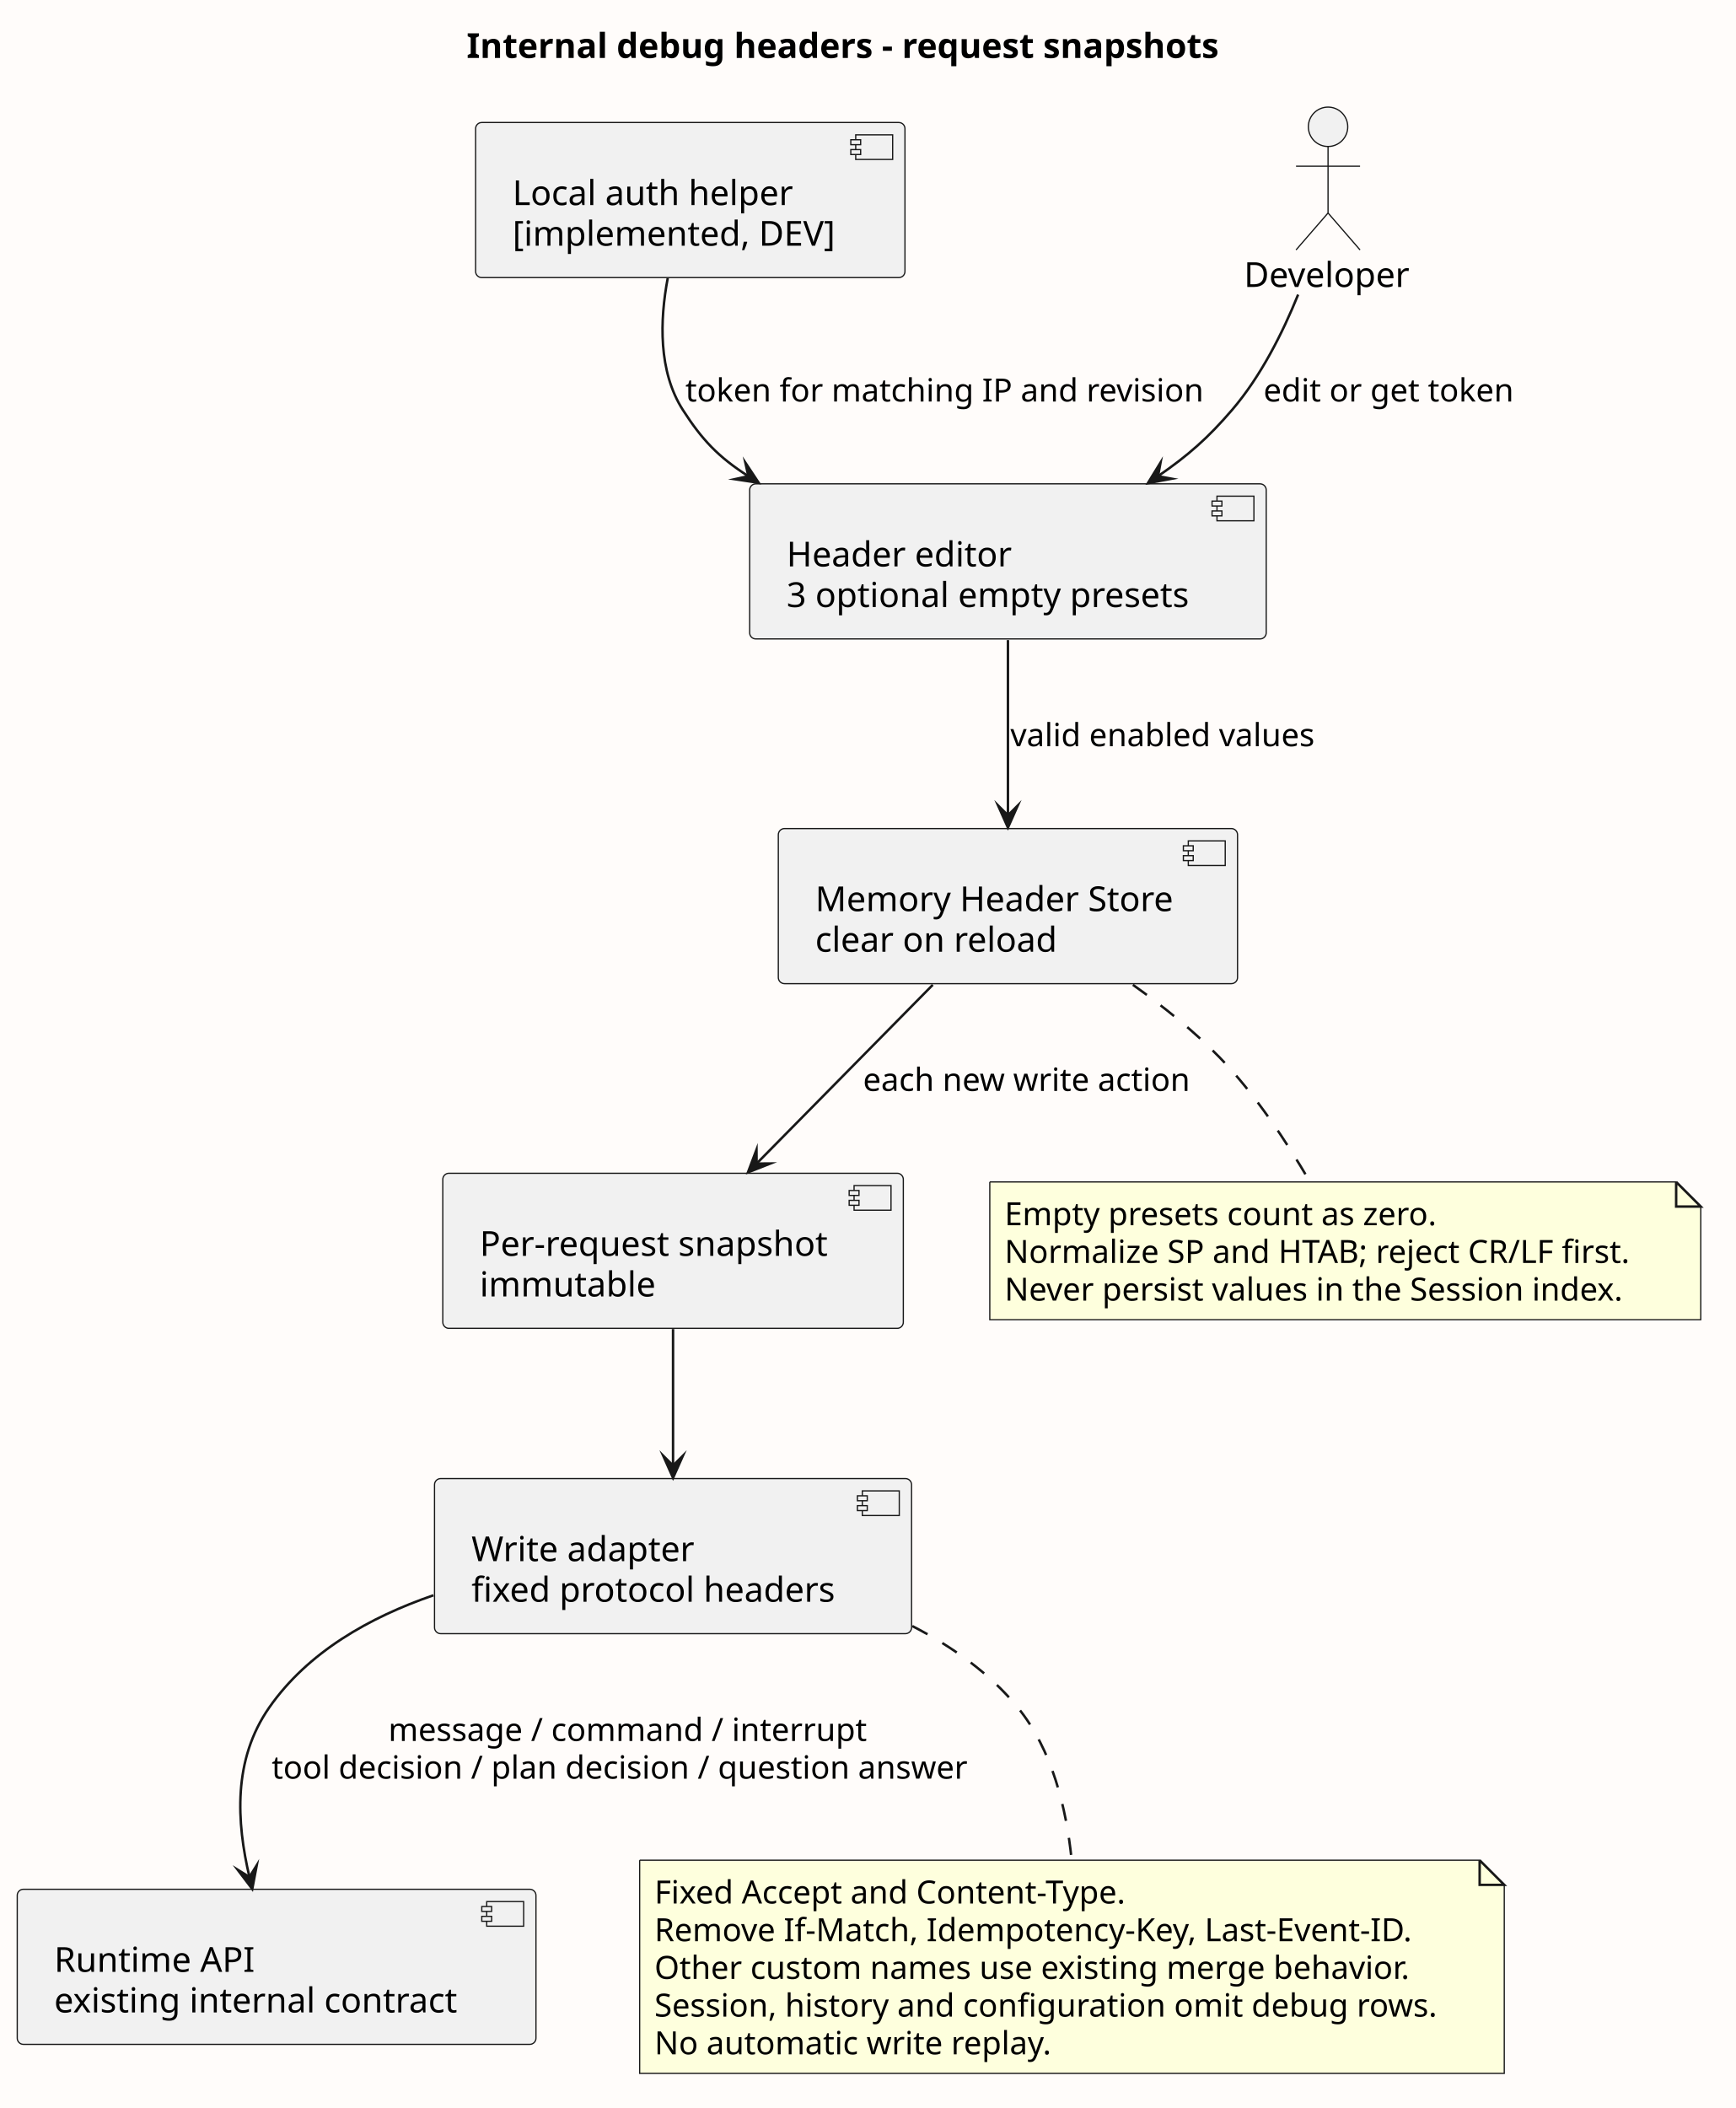
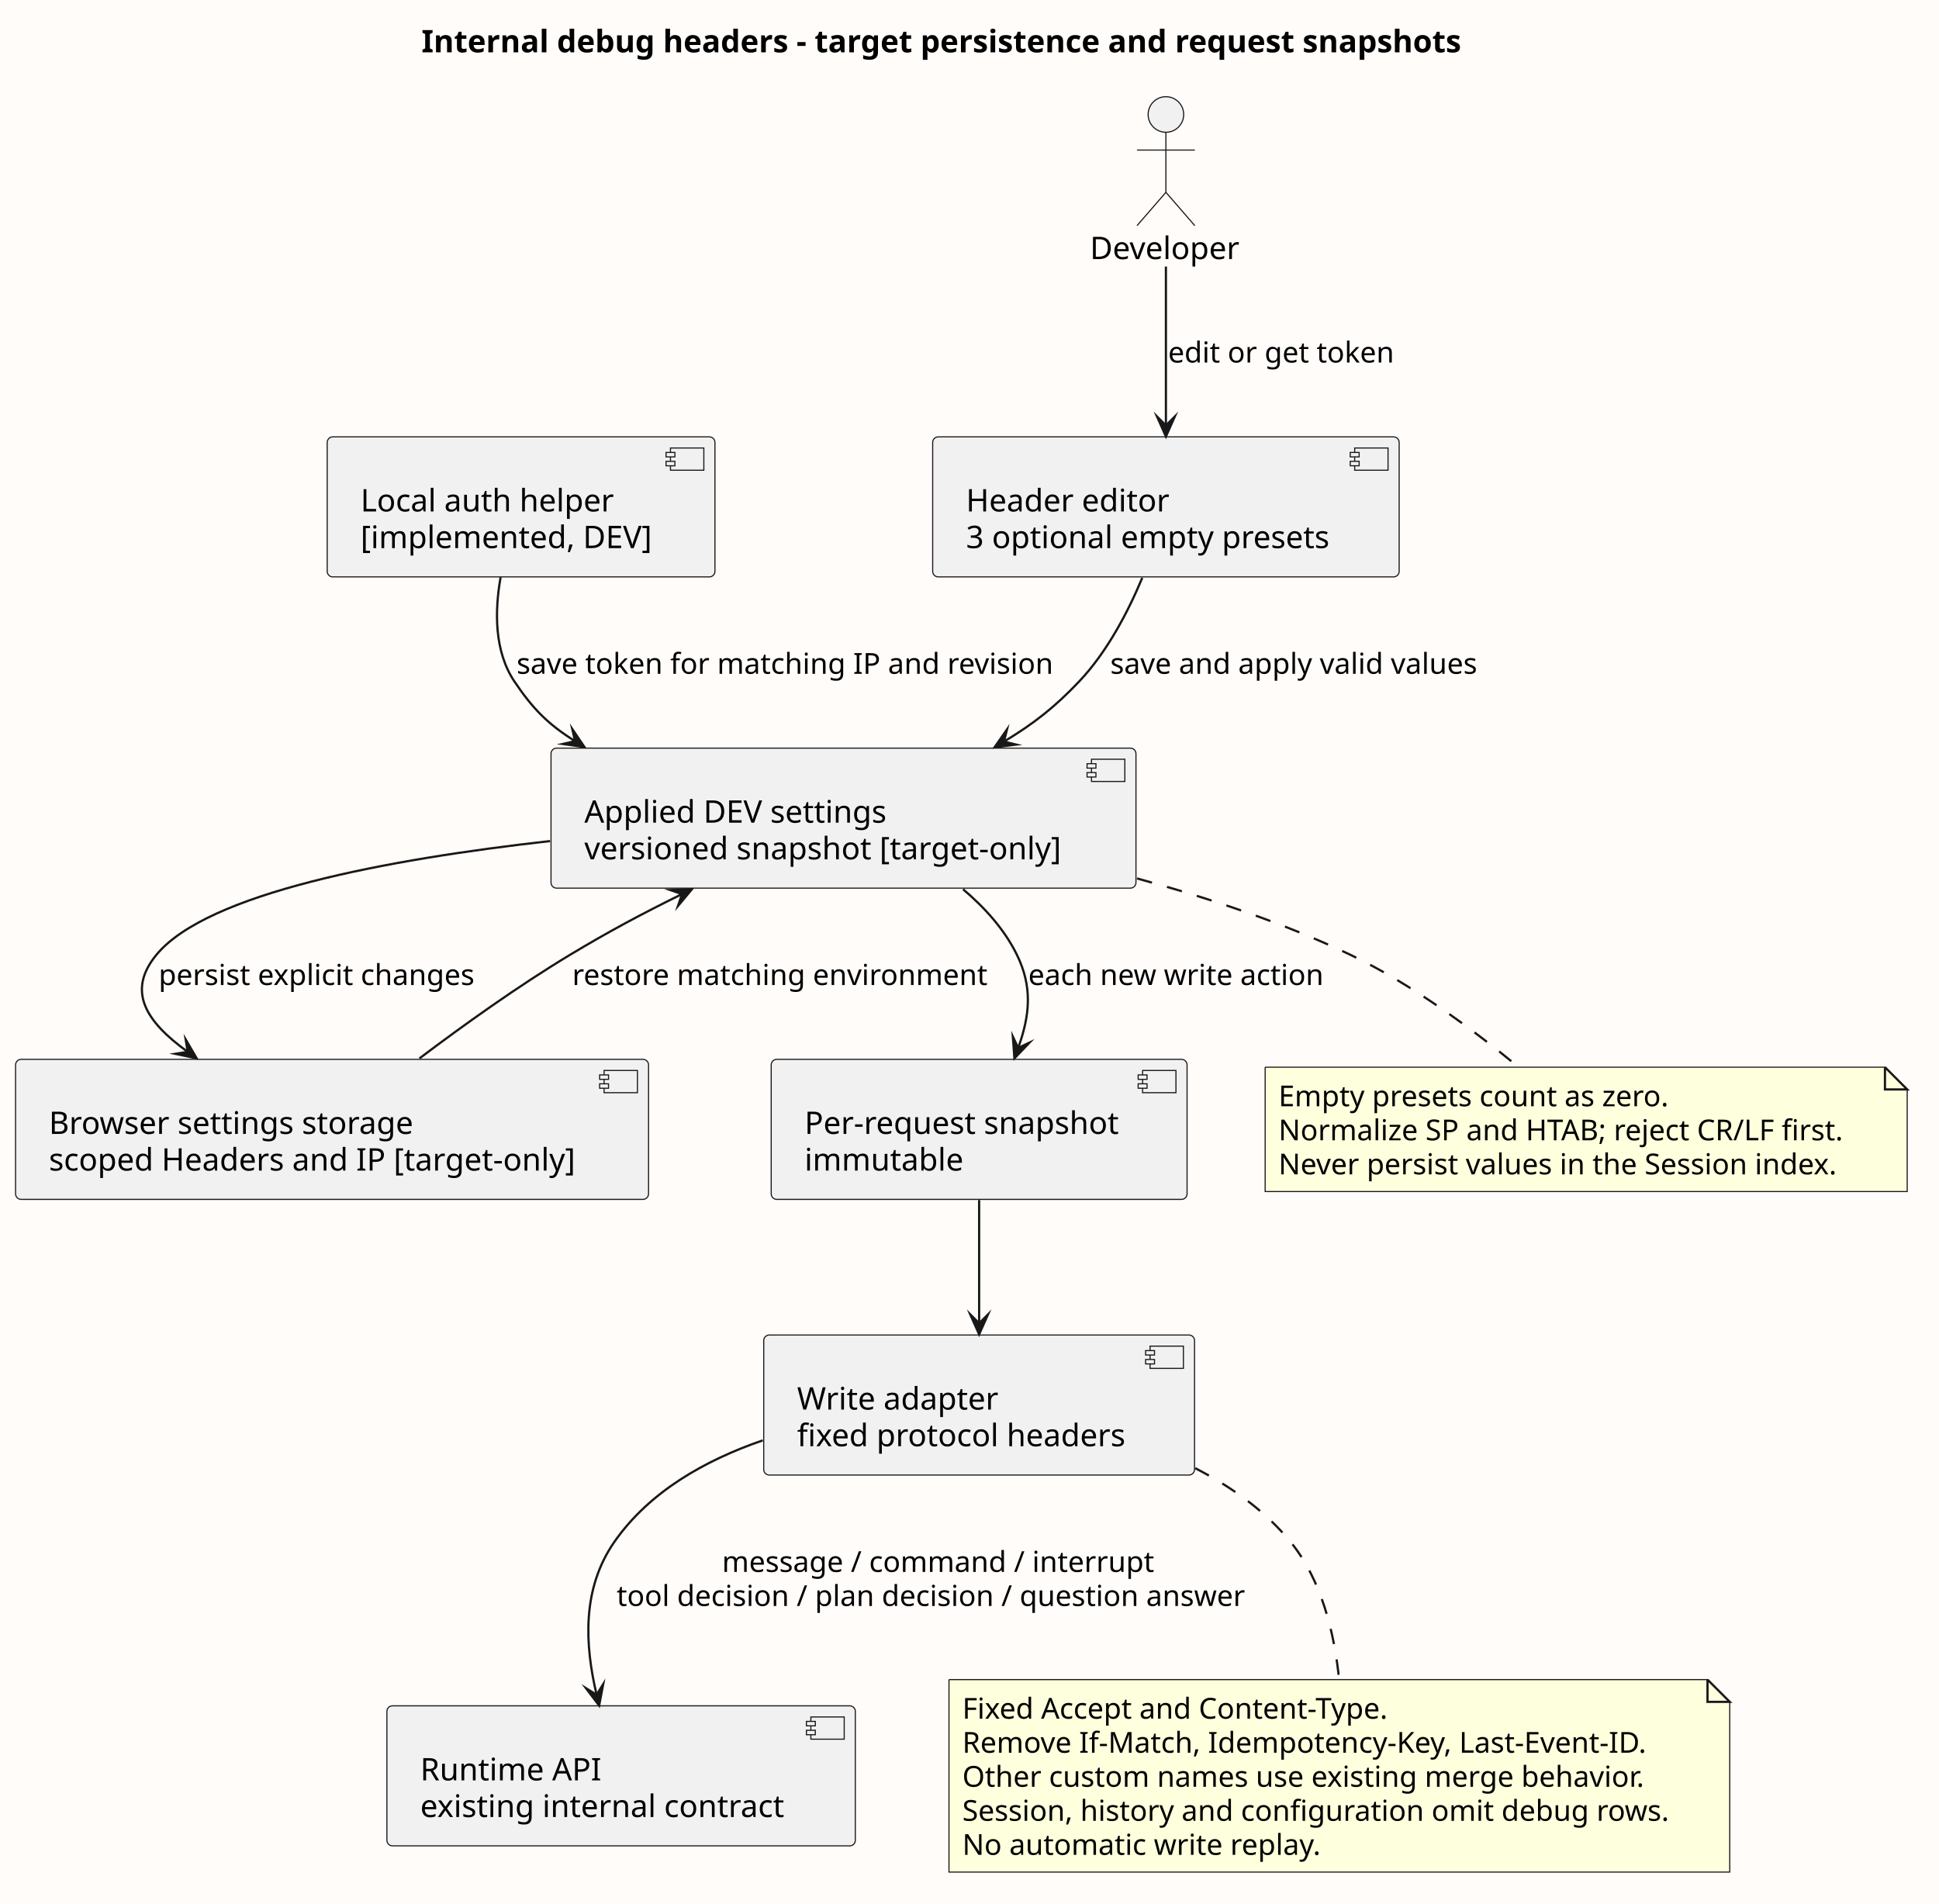
- <svg xmlns="http://www.w3.org/2000/svg" contentStyleType="text/css" data-diagram-type="DESCRIPTION" height="856px" preserveAspectRatio="none" style="width:705px;height:856px;background:#FFFCFA;" version="1.1" viewBox="0 0 705 856" width="705px" zoomAndPan="magnify">
+ <svg xmlns="http://www.w3.org/2000/svg" contentStyleType="text/css" data-diagram-type="DESCRIPTION" height="856px" preserveAspectRatio="none" style="width:872px;height:856px;background:#FFFCFA;" version="1.1" viewBox="0 0 872 856" width="872px" zoomAndPan="magnify">
  <defs />
  <g>
-     <rect fill="#FFFCFA" height="856" style="stroke:none;stroke-width:1;" width="705" x="0" y="0" />
-     <g class="title" data-source-line="52">
-       <text fill="#000000" font-family="sans-serif" font-size="14" font-weight="700" lengthAdjust="spacing" textLength="319.731" x="189.484" y="23.535">Internal debug headers - request snapshots</text>
+     <rect fill="#FFFCFA" height="856" style="stroke:none;stroke-width:1;" width="872" x="0" y="0" />
+     <g class="title" data-source-line="54">
+       <text fill="#000000" font-family="sans-serif" font-size="14" font-weight="700" lengthAdjust="spacing" textLength="486.609" x="189.544" y="23.535">Internal debug headers - target persistence and request snapshots</text>
    </g>
-     <g class="entity" data-qualified-name="Editor" data-source-line="56" id="ent0001">
-       <rect fill="#F1F1F1" height="62.977" rx="2.5" ry="2.5" style="stroke:#181818;stroke-width:0.5;" width="209.784" x="304.44" y="196.478" />
-       <rect fill="#F1F1F1" height="10" style="stroke:#181818;stroke-width:0.5;" width="15" x="494.224" y="201.478" />
-       <rect fill="#F1F1F1" height="2" style="stroke:#181818;stroke-width:0.5;" width="4" x="492.224" y="203.478" />
-       <rect fill="#F1F1F1" height="2" style="stroke:#181818;stroke-width:0.5;" width="4" x="492.224" y="207.478" />
-       <text fill="#000000" font-family="sans-serif" font-size="14" lengthAdjust="spacing" textLength="92.811" x="319.44" y="230.013">Header editor</text>
-       <text fill="#000000" font-family="sans-serif" font-size="14" lengthAdjust="spacing" textLength="169.784" x="319.44" y="246.502">3 optional empty presets</text>
+     <g class="entity" data-qualified-name="Editor" data-source-line="58" id="ent0001">
+       <rect fill="#F1F1F1" height="62.977" rx="2.5" ry="2.5" style="stroke:#181818;stroke-width:0.5;" width="209.784" x="419.44" y="196.478" />
+       <rect fill="#F1F1F1" height="10" style="stroke:#181818;stroke-width:0.5;" width="15" x="609.224" y="201.478" />
+       <rect fill="#F1F1F1" height="2" style="stroke:#181818;stroke-width:0.5;" width="4" x="607.224" y="203.478" />
+       <rect fill="#F1F1F1" height="2" style="stroke:#181818;stroke-width:0.5;" width="4" x="607.224" y="207.478" />
+       <text fill="#000000" font-family="sans-serif" font-size="14" lengthAdjust="spacing" textLength="92.811" x="434.44" y="230.013">Header editor</text>
+       <text fill="#000000" font-family="sans-serif" font-size="14" lengthAdjust="spacing" textLength="169.784" x="434.44" y="246.502">3 optional empty presets</text>
    </g>
-     <g class="entity" data-qualified-name="Store" data-source-line="57" id="ent0002">
-       <rect fill="#F1F1F1" height="62.977" rx="2.5" ry="2.5" style="stroke:#181818;stroke-width:0.5;" width="186.494" x="316.08" y="336.458" />
-       <rect fill="#F1F1F1" height="10" style="stroke:#181818;stroke-width:0.5;" width="15" x="482.574" y="341.458" />
-       <rect fill="#F1F1F1" height="2" style="stroke:#181818;stroke-width:0.5;" width="4" x="480.574" y="343.458" />
-       <rect fill="#F1F1F1" height="2" style="stroke:#181818;stroke-width:0.5;" width="4" x="480.574" y="347.458" />
-       <text fill="#000000" font-family="sans-serif" font-size="14" lengthAdjust="spacing" textLength="146.494" x="331.08" y="369.993">Memory Header Store</text>
-       <text fill="#000000" font-family="sans-serif" font-size="14" lengthAdjust="spacing" textLength="101.343" x="331.08" y="386.482">clear on reload</text>
+     <g class="entity" data-qualified-name="Store" data-source-line="59" id="ent0002">
+       <rect fill="#F1F1F1" height="62.977" rx="2.5" ry="2.5" style="stroke:#181818;stroke-width:0.5;" width="263.063" x="247.8" y="336.458" />
+       <rect fill="#F1F1F1" height="10" style="stroke:#181818;stroke-width:0.5;" width="15" x="490.863" y="341.458" />
+       <rect fill="#F1F1F1" height="2" style="stroke:#181818;stroke-width:0.5;" width="4" x="488.863" y="343.458" />
+       <rect fill="#F1F1F1" height="2" style="stroke:#181818;stroke-width:0.5;" width="4" x="488.863" y="347.458" />
+       <text fill="#000000" font-family="sans-serif" font-size="14" lengthAdjust="spacing" textLength="142.085" x="262.8" y="369.993">Applied DEV settings</text>
+       <text fill="#000000" font-family="sans-serif" font-size="14" lengthAdjust="spacing" textLength="223.064" x="262.8" y="386.482">versioned snapshot [target-only]</text>
    </g>
-     <g class="entity" data-qualified-name="Snapshot" data-source-line="58" id="ent0003">
-       <rect fill="#F1F1F1" height="62.977" rx="2.5" ry="2.5" style="stroke:#181818;stroke-width:0.5;" width="187.027" x="179.82" y="476.428" />
-       <rect fill="#F1F1F1" height="10" style="stroke:#181818;stroke-width:0.5;" width="15" x="346.847" y="481.428" />
-       <rect fill="#F1F1F1" height="2" style="stroke:#181818;stroke-width:0.5;" width="4" x="344.847" y="483.428" />
-       <rect fill="#F1F1F1" height="2" style="stroke:#181818;stroke-width:0.5;" width="4" x="344.847" y="487.428" />
-       <text fill="#000000" font-family="sans-serif" font-size="14" lengthAdjust="spacing" textLength="147.027" x="194.82" y="509.963">Per-request snapshot</text>
-       <text fill="#000000" font-family="sans-serif" font-size="14" lengthAdjust="spacing" textLength="72.502" x="194.82" y="526.452">immutable</text>
+     <g class="entity" data-qualified-name="ConfigStorage" data-source-line="60" id="ent0003">
+       <rect fill="#F1F1F1" height="62.977" rx="2.5" ry="2.5" style="stroke:#181818;stroke-width:0.5;" width="284.665" x="7" y="476.428" />
+       <rect fill="#F1F1F1" height="10" style="stroke:#181818;stroke-width:0.5;" width="15" x="271.665" y="481.428" />
+       <rect fill="#F1F1F1" height="2" style="stroke:#181818;stroke-width:0.5;" width="4" x="269.665" y="483.428" />
+       <rect fill="#F1F1F1" height="2" style="stroke:#181818;stroke-width:0.5;" width="4" x="269.665" y="487.428" />
+       <text fill="#000000" font-family="sans-serif" font-size="14" lengthAdjust="spacing" textLength="167.665" x="22" y="509.963">Browser settings storage</text>
+       <text fill="#000000" font-family="sans-serif" font-size="14" lengthAdjust="spacing" textLength="244.665" x="22" y="526.452">scoped Headers and IP [target-only]</text>
    </g>
-     <g class="entity" data-qualified-name="Adapter" data-source-line="59" id="ent0004">
-       <rect fill="#F1F1F1" height="62.977" rx="2.5" ry="2.5" style="stroke:#181818;stroke-width:0.5;" width="193.74" x="176.46" y="600.408" />
-       <rect fill="#F1F1F1" height="10" style="stroke:#181818;stroke-width:0.5;" width="15" x="350.2" y="605.408" />
-       <rect fill="#F1F1F1" height="2" style="stroke:#181818;stroke-width:0.5;" width="4" x="348.2" y="607.408" />
-       <rect fill="#F1F1F1" height="2" style="stroke:#181818;stroke-width:0.5;" width="4" x="348.2" y="611.408" />
-       <text fill="#000000" font-family="sans-serif" font-size="14" lengthAdjust="spacing" textLength="91.068" x="191.46" y="633.943">Write adapter</text>
-       <text fill="#000000" font-family="sans-serif" font-size="14" lengthAdjust="spacing" textLength="153.74" x="191.46" y="650.432">fixed protocol headers</text>
+     <g class="entity" data-qualified-name="Snapshot" data-source-line="61" id="ent0004">
+       <rect fill="#F1F1F1" height="62.977" rx="2.5" ry="2.5" style="stroke:#181818;stroke-width:0.5;" width="187.027" x="346.82" y="476.428" />
+       <rect fill="#F1F1F1" height="10" style="stroke:#181818;stroke-width:0.5;" width="15" x="513.847" y="481.428" />
+       <rect fill="#F1F1F1" height="2" style="stroke:#181818;stroke-width:0.5;" width="4" x="511.847" y="483.428" />
+       <rect fill="#F1F1F1" height="2" style="stroke:#181818;stroke-width:0.5;" width="4" x="511.847" y="487.428" />
+       <text fill="#000000" font-family="sans-serif" font-size="14" lengthAdjust="spacing" textLength="147.027" x="361.82" y="509.963">Per-request snapshot</text>
+       <text fill="#000000" font-family="sans-serif" font-size="14" lengthAdjust="spacing" textLength="72.502" x="361.82" y="526.452">immutable</text>
    </g>
-     <g class="entity" data-qualified-name="Runtime" data-source-line="60" id="ent0005">
-       <rect fill="#F1F1F1" height="62.977" rx="2.5" ry="2.5" style="stroke:#181818;stroke-width:0.5;" width="210.659" x="7" y="767.178" />
-       <rect fill="#F1F1F1" height="10" style="stroke:#181818;stroke-width:0.5;" width="15" x="197.659" y="772.178" />
-       <rect fill="#F1F1F1" height="2" style="stroke:#181818;stroke-width:0.5;" width="4" x="195.659" y="774.178" />
-       <rect fill="#F1F1F1" height="2" style="stroke:#181818;stroke-width:0.5;" width="4" x="195.659" y="778.178" />
-       <text fill="#000000" font-family="sans-serif" font-size="14" lengthAdjust="spacing" textLength="82.243" x="22" y="800.713">Runtime API</text>
-       <text fill="#000000" font-family="sans-serif" font-size="14" lengthAdjust="spacing" textLength="170.659" x="22" y="817.202">existing internal contract</text>
+     <g class="entity" data-qualified-name="Adapter" data-source-line="62" id="ent0005">
+       <rect fill="#F1F1F1" height="62.977" rx="2.5" ry="2.5" style="stroke:#181818;stroke-width:0.5;" width="193.74" x="343.46" y="600.408" />
+       <rect fill="#F1F1F1" height="10" style="stroke:#181818;stroke-width:0.5;" width="15" x="517.2" y="605.408" />
+       <rect fill="#F1F1F1" height="2" style="stroke:#181818;stroke-width:0.5;" width="4" x="515.2" y="607.408" />
+       <rect fill="#F1F1F1" height="2" style="stroke:#181818;stroke-width:0.5;" width="4" x="515.2" y="611.408" />
+       <text fill="#000000" font-family="sans-serif" font-size="14" lengthAdjust="spacing" textLength="91.068" x="358.46" y="633.943">Write adapter</text>
+       <text fill="#000000" font-family="sans-serif" font-size="14" lengthAdjust="spacing" textLength="153.74" x="358.46" y="650.432">fixed protocol headers</text>
    </g>
-     <g class="entity" data-qualified-name="Auth" data-source-line="61" id="ent0006">
-       <rect fill="#F1F1F1" height="62.977" rx="2.5" ry="2.5" style="stroke:#181818;stroke-width:0.5;" width="174.374" x="193.14" y="49.748" />
-       <rect fill="#F1F1F1" height="10" style="stroke:#181818;stroke-width:0.5;" width="15" x="347.514" y="54.748" />
-       <rect fill="#F1F1F1" height="2" style="stroke:#181818;stroke-width:0.5;" width="4" x="345.514" y="56.748" />
-       <rect fill="#F1F1F1" height="2" style="stroke:#181818;stroke-width:0.5;" width="4" x="345.514" y="60.748" />
-       <text fill="#000000" font-family="sans-serif" font-size="14" lengthAdjust="spacing" textLength="117.093" x="208.14" y="83.283">Local auth helper</text>
-       <text fill="#000000" font-family="sans-serif" font-size="14" lengthAdjust="spacing" textLength="134.374" x="208.14" y="99.772">[implemented, DEV]</text>
+     <g class="entity" data-qualified-name="Runtime" data-source-line="63" id="ent0006">
+       <rect fill="#F1F1F1" height="62.977" rx="2.5" ry="2.5" style="stroke:#181818;stroke-width:0.5;" width="210.659" x="174" y="767.178" />
+       <rect fill="#F1F1F1" height="10" style="stroke:#181818;stroke-width:0.5;" width="15" x="364.659" y="772.178" />
+       <rect fill="#F1F1F1" height="2" style="stroke:#181818;stroke-width:0.5;" width="4" x="362.659" y="774.178" />
+       <rect fill="#F1F1F1" height="2" style="stroke:#181818;stroke-width:0.5;" width="4" x="362.659" y="778.178" />
+       <text fill="#000000" font-family="sans-serif" font-size="14" lengthAdjust="spacing" textLength="82.243" x="189" y="800.713">Runtime API</text>
+       <text fill="#000000" font-family="sans-serif" font-size="14" lengthAdjust="spacing" textLength="170.659" x="189" y="817.202">existing internal contract</text>
    </g>
-     <g class="entity" data-qualified-name="Developer" data-source-line="62" id="ent0007">
-       <ellipse cx="539.329" cy="51.488" fill="#F1F1F1" rx="8" ry="8" style="stroke:#181818;stroke-width:0.5;" />
-       <path d="M539.329,59.488 L539.329,86.488 M526.329,67.488 L552.329,67.488 M539.329,86.488 L526.329,101.488 M539.329,86.488 L552.329,101.488" fill="none" style="stroke:#181818;stroke-width:0.5;" />
-       <text fill="#000000" font-family="sans-serif" font-size="14" lengthAdjust="spacing" textLength="68.318" x="505.17" y="116.523">Developer</text>
+     <g class="entity" data-qualified-name="Auth" data-source-line="64" id="ent0007">
+       <rect fill="#F1F1F1" height="62.977" rx="2.5" ry="2.5" style="stroke:#181818;stroke-width:0.5;" width="174.374" x="147.15" y="196.478" />
+       <rect fill="#F1F1F1" height="10" style="stroke:#181818;stroke-width:0.5;" width="15" x="301.524" y="201.478" />
+       <rect fill="#F1F1F1" height="2" style="stroke:#181818;stroke-width:0.5;" width="4" x="299.524" y="203.478" />
+       <rect fill="#F1F1F1" height="2" style="stroke:#181818;stroke-width:0.5;" width="4" x="299.524" y="207.478" />
+       <text fill="#000000" font-family="sans-serif" font-size="14" lengthAdjust="spacing" textLength="117.093" x="162.15" y="230.013">Local auth helper</text>
+       <text fill="#000000" font-family="sans-serif" font-size="14" lengthAdjust="spacing" textLength="134.374" x="162.15" y="246.502">[implemented, DEV]</text>
    </g>
-     <g class="entity" data-qualified-name="GMN14" data-source-line="70" id="ent0015">
-       <path d="M401.96,479.958 L401.96,535.89 L690.698,535.89 L690.698,489.958 L680.698,479.958 L401.96,479.958" fill="#FEFFDD" style="stroke:#181818;stroke-width:0.5;" />
-       <path d="M680.698,479.958 L680.698,489.958 L690.698,489.958 L680.698,479.958" fill="#FEFFDD" style="stroke:#181818;stroke-width:1;" />
-       <text fill="#000000" font-family="sans-serif" font-size="13" lengthAdjust="spacing" textLength="183.136" x="407.96" y="497.527">Empty presets count as zero.</text>
-       <text fill="#000000" font-family="sans-serif" font-size="13" lengthAdjust="spacing" textLength="267.738" x="407.96" y="512.837">Normalize SP and HTAB; reject CR/LF first.</text>
-       <text fill="#000000" font-family="sans-serif" font-size="13" lengthAdjust="spacing" textLength="261.682" x="407.96" y="528.148">Never persist values in the Session index.</text>
+     <g class="entity" data-qualified-name="Developer" data-source-line="65" id="ent0008">
+       <ellipse cx="524.329" cy="51.488" fill="#F1F1F1" rx="8" ry="8" style="stroke:#181818;stroke-width:0.5;" />
+       <path d="M524.329,59.488 L524.329,86.488 M511.329,67.488 L537.329,67.488 M524.329,86.488 L511.329,101.488 M524.329,86.488 L537.329,101.488" fill="none" style="stroke:#181818;stroke-width:0.5;" />
+       <text fill="#000000" font-family="sans-serif" font-size="14" lengthAdjust="spacing" textLength="68.318" x="490.17" y="116.523">Developer</text>
    </g>
    <g class="entity" data-qualified-name="GMN17" data-source-line="75" id="ent0018">
-       <path d="M259.77,755.388 L259.77,841.941 L610.893,841.941 L610.893,765.388 L600.893,755.388 L259.77,755.388" fill="#FEFFDD" style="stroke:#181818;stroke-width:0.5;" />
-       <path d="M600.893,755.388 L600.893,765.388 L610.893,765.388 L600.893,755.388" fill="#FEFFDD" style="stroke:#181818;stroke-width:1;" />
-       <text fill="#000000" font-family="sans-serif" font-size="13" lengthAdjust="spacing" textLength="204.623" x="265.77" y="772.957">Fixed Accept and Content-Type.</text>
-       <text fill="#000000" font-family="sans-serif" font-size="13" lengthAdjust="spacing" textLength="327.463" x="265.77" y="788.267">Remove If-Match, Idempotency-Key, Last-Event-ID.</text>
-       <text fill="#000000" font-family="sans-serif" font-size="13" lengthAdjust="spacing" textLength="318.817" x="265.77" y="803.578">Other custom names use existing merge behavior.</text>
-       <text fill="#000000" font-family="sans-serif" font-size="13" lengthAdjust="spacing" textLength="330.123" x="265.77" y="818.888">Session, history and configuration omit debug rows.</text>
-       <text fill="#000000" font-family="sans-serif" font-size="13" lengthAdjust="spacing" textLength="166.404" x="265.77" y="834.199">No automatic write replay.</text>
+       <path d="M568.96,479.958 L568.96,535.89 L857.698,535.89 L857.698,489.958 L847.698,479.958 L568.96,479.958" fill="#FEFFDD" style="stroke:#181818;stroke-width:0.5;" />
+       <path d="M847.698,479.958 L847.698,489.958 L857.698,489.958 L847.698,479.958" fill="#FEFFDD" style="stroke:#181818;stroke-width:1;" />
+       <text fill="#000000" font-family="sans-serif" font-size="13" lengthAdjust="spacing" textLength="183.136" x="574.96" y="497.527">Empty presets count as zero.</text>
+       <text fill="#000000" font-family="sans-serif" font-size="13" lengthAdjust="spacing" textLength="267.738" x="574.96" y="512.837">Normalize SP and HTAB; reject CR/LF first.</text>
+       <text fill="#000000" font-family="sans-serif" font-size="13" lengthAdjust="spacing" textLength="261.682" x="574.96" y="528.148">Never persist values in the Session index.</text>
    </g>
-     <g class="link" data-entity-1="ent0007" data-entity-2="ent0001" data-link-type="dependency" data-source-line="63" id="lnk8">
-       <path d="M527.18,119.628 C520.85,135.258 511.98,152.898 500.33,166.478 C490.7,177.708 482.61,184.885 470.28,193.365" fill="none" id="Developer-to-Editor" style="stroke:#181818;stroke-width:1;" />
-       <polygon fill="#181818" points="466.16,196.198,475.842,194.394,470.28,193.365,471.309,187.803,466.16,196.198" style="stroke:#181818;stroke-width:1;stroke-linejoin:miter;stroke-miterlimit:10;" />
-       <text fill="#000000" font-family="sans-serif" font-size="13" lengthAdjust="spacing" textLength="105.657" x="513.1" y="163.047">edit or get token</text>
+     <g class="entity" data-qualified-name="GMN20" data-source-line="80" id="ent0021">
+       <path d="M426.77,755.388 L426.77,841.941 L777.893,841.941 L777.893,765.388 L767.893,755.388 L426.77,755.388" fill="#FEFFDD" style="stroke:#181818;stroke-width:0.5;" />
+       <path d="M767.893,755.388 L767.893,765.388 L777.893,765.388 L767.893,755.388" fill="#FEFFDD" style="stroke:#181818;stroke-width:1;" />
+       <text fill="#000000" font-family="sans-serif" font-size="13" lengthAdjust="spacing" textLength="204.623" x="432.77" y="772.957">Fixed Accept and Content-Type.</text>
+       <text fill="#000000" font-family="sans-serif" font-size="13" lengthAdjust="spacing" textLength="327.463" x="432.77" y="788.267">Remove If-Match, Idempotency-Key, Last-Event-ID.</text>
+       <text fill="#000000" font-family="sans-serif" font-size="13" lengthAdjust="spacing" textLength="318.817" x="432.77" y="803.578">Other custom names use existing merge behavior.</text>
+       <text fill="#000000" font-family="sans-serif" font-size="13" lengthAdjust="spacing" textLength="330.123" x="432.77" y="818.888">Session, history and configuration omit debug rows.</text>
+       <text fill="#000000" font-family="sans-serif" font-size="13" lengthAdjust="spacing" textLength="166.404" x="432.77" y="834.199">No automatic write replay.</text>
    </g>
-     <g class="link" data-entity-1="ent0006" data-entity-2="ent0001" data-link-type="dependency" data-source-line="64" id="lnk9">
-       <path d="M271.17,112.938 C267.95,129.978 267.29,150.838 277.33,166.478 C285.09,178.568 291.726,185.587 303.906,193.367" fill="none" id="Auth-to-Editor" style="stroke:#181818;stroke-width:1;" />
-       <polygon fill="#181818" points="308.12,196.058,302.688,187.843,303.906,193.367,298.382,194.584,308.12,196.058" style="stroke:#181818;stroke-width:1;stroke-linejoin:miter;stroke-miterlimit:10;" />
-       <text fill="#000000" font-family="sans-serif" font-size="13" lengthAdjust="spacing" textLength="217.09" x="278.33" y="163.047">token for matching IP and revision</text>
+     <g class="link" data-entity-1="ent0008" data-entity-2="ent0001" data-link-type="dependency" data-source-line="66" id="lnk9">
+       <path d="M524.33,119.888 C524.33,143.668 524.33,169.018 524.33,191.328" fill="none" id="Developer-to-Editor" style="stroke:#181818;stroke-width:1;" />
+       <polygon fill="#181818" points="524.33,196.328,528.33,187.328,524.33,191.328,520.33,187.328,524.33,196.328" style="stroke:#181818;stroke-width:1;stroke-linejoin:miter;stroke-miterlimit:10;" />
+       <text fill="#000000" font-family="sans-serif" font-size="13" lengthAdjust="spacing" textLength="105.657" x="525.33" y="163.047">edit or get token</text>
    </g>
-     <g class="link" data-entity-1="ent0001" data-entity-2="ent0002" data-link-type="dependency" data-source-line="65" id="lnk10">
-       <path d="M409.33,259.928 C409.33,282.658 409.33,308.388 409.33,331.078" fill="none" id="Editor-to-Store" style="stroke:#181818;stroke-width:1;" />
-       <polygon fill="#181818" points="409.33,336.078,413.33,327.078,409.33,331.078,405.33,327.078,409.33,336.078" style="stroke:#181818;stroke-width:1;stroke-linejoin:miter;stroke-miterlimit:10;" />
-       <text fill="#000000" font-family="sans-serif" font-size="13" lengthAdjust="spacing" textLength="127.29" x="410.33" y="303.027">valid enabled values</text>
+     <g class="link" data-entity-1="ent0007" data-entity-2="ent0002" data-link-type="dependency" data-source-line="67" id="lnk10">
+       <path d="M225.13,259.608 C222.42,274.878 222.25,292.928 231.33,306.458 C239.46,318.558 246.23,325.588 258.61,333.328" fill="none" id="Auth-to-Store" style="stroke:#181818;stroke-width:1;" />
+       <polygon fill="#181818" points="262.85,335.978,257.339,327.815,258.61,333.328,253.098,334.599,262.85,335.978" style="stroke:#181818;stroke-width:1;stroke-linejoin:miter;stroke-miterlimit:10;" />
+       <text fill="#000000" font-family="sans-serif" font-size="13" lengthAdjust="spacing" textLength="248.981" x="232.33" y="303.027">save token for matching IP and revision</text>
    </g>
-     <g class="link" data-entity-1="ent0002" data-entity-2="ent0003" data-link-type="dependency" data-source-line="66" id="lnk11">
-       <path d="M378.81,399.908 C356.41,422.628 329.63,449.797 307.26,472.497" fill="none" id="Store-to-Snapshot" style="stroke:#181818;stroke-width:1;" />
-       <polygon fill="#181818" points="303.75,476.058,312.916,472.455,307.26,472.497,307.218,466.84,303.75,476.058" style="stroke:#181818;stroke-width:1;stroke-linejoin:miter;stroke-miterlimit:10;" />
-       <text fill="#000000" font-family="sans-serif" font-size="13" lengthAdjust="spacing" textLength="136.525" x="350.47" y="442.997">each new write action</text>
+     <g class="link" data-entity-1="ent0001" data-entity-2="ent0002" data-link-type="dependency" data-source-line="68" id="lnk11">
+       <path d="M513.7,259.858 C507.28,275.208 497.88,293.238 485.33,306.458 C474.47,317.908 465.229,325.231 451.519,333.521" fill="none" id="Editor-to-Store" style="stroke:#181818;stroke-width:1;" />
+       <polygon fill="#181818" points="447.24,336.108,457.011,334.874,451.519,333.521,452.872,328.029,447.24,336.108" style="stroke:#181818;stroke-width:1;stroke-linejoin:miter;stroke-miterlimit:10;" />
+       <text fill="#000000" font-family="sans-serif" font-size="13" lengthAdjust="spacing" textLength="170.961" x="499.31" y="303.027">save and apply valid values</text>
    </g>
-     <g class="link" data-entity-1="ent0003" data-entity-2="ent0004" data-link-type="dependency" data-source-line="67" id="lnk12">
-       <path d="M273.33,539.698 C273.33,558.188 273.33,576.638 273.33,595.128" fill="none" id="Snapshot-to-Adapter" style="stroke:#181818;stroke-width:1;" />
-       <polygon fill="#181818" points="273.33,600.128,277.33,591.128,273.33,595.128,269.33,591.128,273.33,600.128" style="stroke:#181818;stroke-width:1;stroke-linejoin:miter;stroke-miterlimit:10;" />
+     <g class="link" data-entity-1="ent0002" data-entity-2="ent0003" data-link-type="dependency" data-source-line="69" id="lnk12">
+       <path d="M247.38,378.258 C174.08,386.478 93.18,401.688 70.33,429.428 C56.9,445.748 65.548,459.419 84.398,473.049" fill="none" id="Store-to-ConfigStorage" style="stroke:#181818;stroke-width:1;" />
+       <polygon fill="#181818" points="88.45,475.978,83.501,467.463,84.398,473.049,78.813,473.946,88.45,475.978" style="stroke:#181818;stroke-width:1;stroke-linejoin:miter;stroke-miterlimit:10;" />
+       <text fill="#000000" font-family="sans-serif" font-size="13" lengthAdjust="spacing" textLength="148.986" x="71.33" y="442.997">persist explicit changes</text>
    </g>
-     <g class="link" data-entity-1="ent0004" data-entity-2="ent0005" data-link-type="dependency" data-source-line="68" id="lnk13">
-       <path d="M176.02,647.798 C150.13,656.698 125.03,670.858 109.33,693.388 C94.52,714.628 96.049,739.81 101.299,762.2" fill="none" id="Adapter-to-Runtime" style="stroke:#181818;stroke-width:1;" />
-       <polygon fill="#181818" points="102.44,767.068,104.28,757.393,101.299,762.2,96.491,759.219,102.44,767.068" style="stroke:#181818;stroke-width:1;stroke-linejoin:miter;stroke-miterlimit:10;" />
-       <text fill="#000000" font-family="sans-serif" font-size="13" lengthAdjust="spacing" textLength="203.277" x="157.696" y="706.957">message / command / interrupt</text>
-       <text fill="#000000" font-family="sans-serif" font-size="13" lengthAdjust="spacing" textLength="298.01" x="110.33" y="722.267">tool decision / plan decision / question answer</text>
+     <g class="link" data-entity-1="ent0003" data-entity-2="ent0002" data-link-type="dependency" data-source-line="70" id="lnk13">
+       <path d="M188.63,476.008 C208.39,461.098 233.05,443.448 256.33,429.428 C273.66,418.998 288.554,411.037 306.714,402.097" fill="none" id="ConfigStorage-to-Store" style="stroke:#181818;stroke-width:1;" />
+       <polygon fill="#181818" points="311.2,399.888,301.359,400.275,306.714,402.097,304.892,407.452,311.2,399.888" style="stroke:#181818;stroke-width:1;stroke-linejoin:miter;stroke-miterlimit:10;" />
+       <text fill="#000000" font-family="sans-serif" font-size="13" lengthAdjust="spacing" textLength="191.141" x="257.33" y="442.997">restore matching environment</text>
    </g>
-     <g class="link" data-entity-1="ent0002" data-entity-2="ent0015" data-link-type="association" data-source-line="70" id="lnk16">
-       <path d="M460.07,399.898 C472.34,408.618 484.91,418.688 495.33,429.428 C509.79,444.348 522.63,463.908 531.81,479.638" fill="none" id="Store-GMN14" style="stroke:#181818;stroke-width:1;stroke-dasharray:7,7;" />
+     <g class="link" data-entity-1="ent0002" data-entity-2="ent0004" data-link-type="dependency" data-source-line="71" id="lnk14">
+       <path d="M433.09,399.928 C442.88,408.188 451.75,418.048 457.33,429.428 C464.42,443.898 463.174,456.624 457.894,471.284" fill="none" id="Store-to-Snapshot" style="stroke:#181818;stroke-width:1;" />
+       <polygon fill="#181818" points="456.2,475.988,463.013,468.876,457.894,471.284,455.486,466.165,456.2,475.988" style="stroke:#181818;stroke-width:1;stroke-linejoin:miter;stroke-miterlimit:10;" />
+       <text fill="#000000" font-family="sans-serif" font-size="13" lengthAdjust="spacing" textLength="136.525" x="462.42" y="442.997">each new write action</text>
    </g>
-     <g class="link" data-entity-1="ent0004" data-entity-2="ent0018" data-link-type="association" data-source-line="75" id="lnk19">
-       <path d="M370.5,660.298 C386.71,668.648 401.93,679.448 413.33,693.388 C427.33,710.498 433.05,734.358 435.17,754.938" fill="none" id="Adapter-GMN17" style="stroke:#181818;stroke-width:1;stroke-dasharray:7,7;" />
+     <g class="link" data-entity-1="ent0004" data-entity-2="ent0005" data-link-type="dependency" data-source-line="72" id="lnk15">
+       <path d="M440.33,539.698 C440.33,558.188 440.33,576.638 440.33,595.128" fill="none" id="Snapshot-to-Adapter" style="stroke:#181818;stroke-width:1;" />
+       <polygon fill="#181818" points="440.33,600.128,444.33,591.128,440.33,595.128,436.33,591.128,440.33,600.128" style="stroke:#181818;stroke-width:1;stroke-linejoin:miter;stroke-miterlimit:10;" />
+     </g>
+     <g class="link" data-entity-1="ent0005" data-entity-2="ent0006" data-link-type="dependency" data-source-line="73" id="lnk16">
+       <path d="M343.02,647.798 C317.13,656.698 292.04,670.858 276.33,693.388 C261.52,714.628 263.049,739.81 268.299,762.2" fill="none" id="Adapter-to-Runtime" style="stroke:#181818;stroke-width:1;" />
+       <polygon fill="#181818" points="269.44,767.068,271.28,757.393,268.299,762.2,263.491,759.219,269.44,767.068" style="stroke:#181818;stroke-width:1;stroke-linejoin:miter;stroke-miterlimit:10;" />
+       <text fill="#000000" font-family="sans-serif" font-size="13" lengthAdjust="spacing" textLength="203.277" x="324.696" y="706.957">message / command / interrupt</text>
+       <text fill="#000000" font-family="sans-serif" font-size="13" lengthAdjust="spacing" textLength="298.01" x="277.33" y="722.267">tool decision / plan decision / question answer</text>
+     </g>
+     <g class="link" data-entity-1="ent0002" data-entity-2="ent0018" data-link-type="association" data-source-line="75" id="lnk19">
+       <path d="M511.33,395.068 C543.58,403.838 577.4,415.148 607.33,429.428 C634.69,442.488 662.24,462.898 682.39,479.488" fill="none" id="Store-GMN17" style="stroke:#181818;stroke-width:1;stroke-dasharray:7,7;" />
+     </g>
+     <g class="link" data-entity-1="ent0005" data-entity-2="ent0021" data-link-type="association" data-source-line="80" id="lnk22">
+       <path d="M537.51,660.298 C553.72,668.648 568.94,679.448 580.33,693.388 C594.33,710.498 600.05,734.358 602.18,754.938" fill="none" id="Adapter-GMN20" style="stroke:#181818;stroke-width:1;stroke-dasharray:7,7;" />
    </g>
  </g>
</svg>
